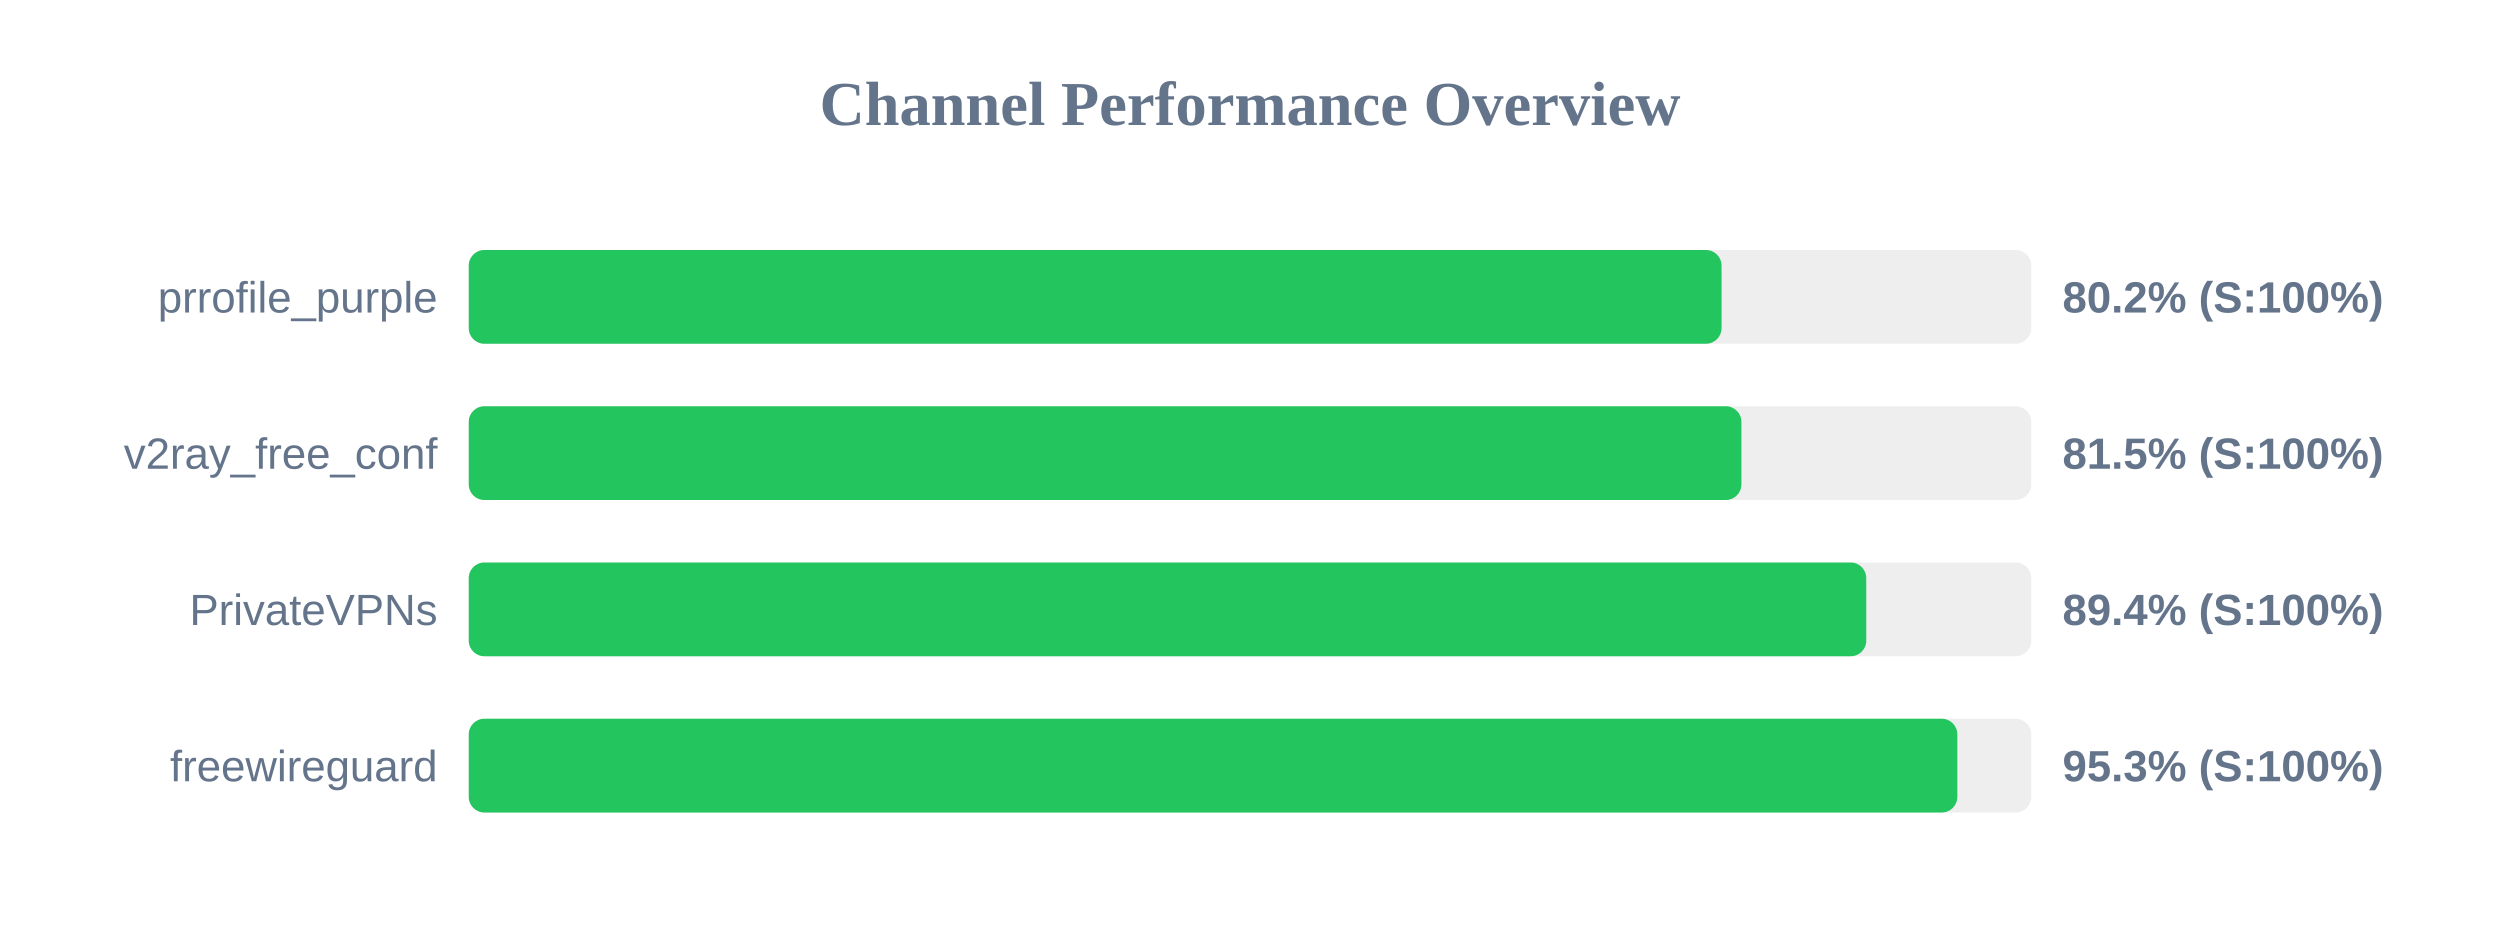
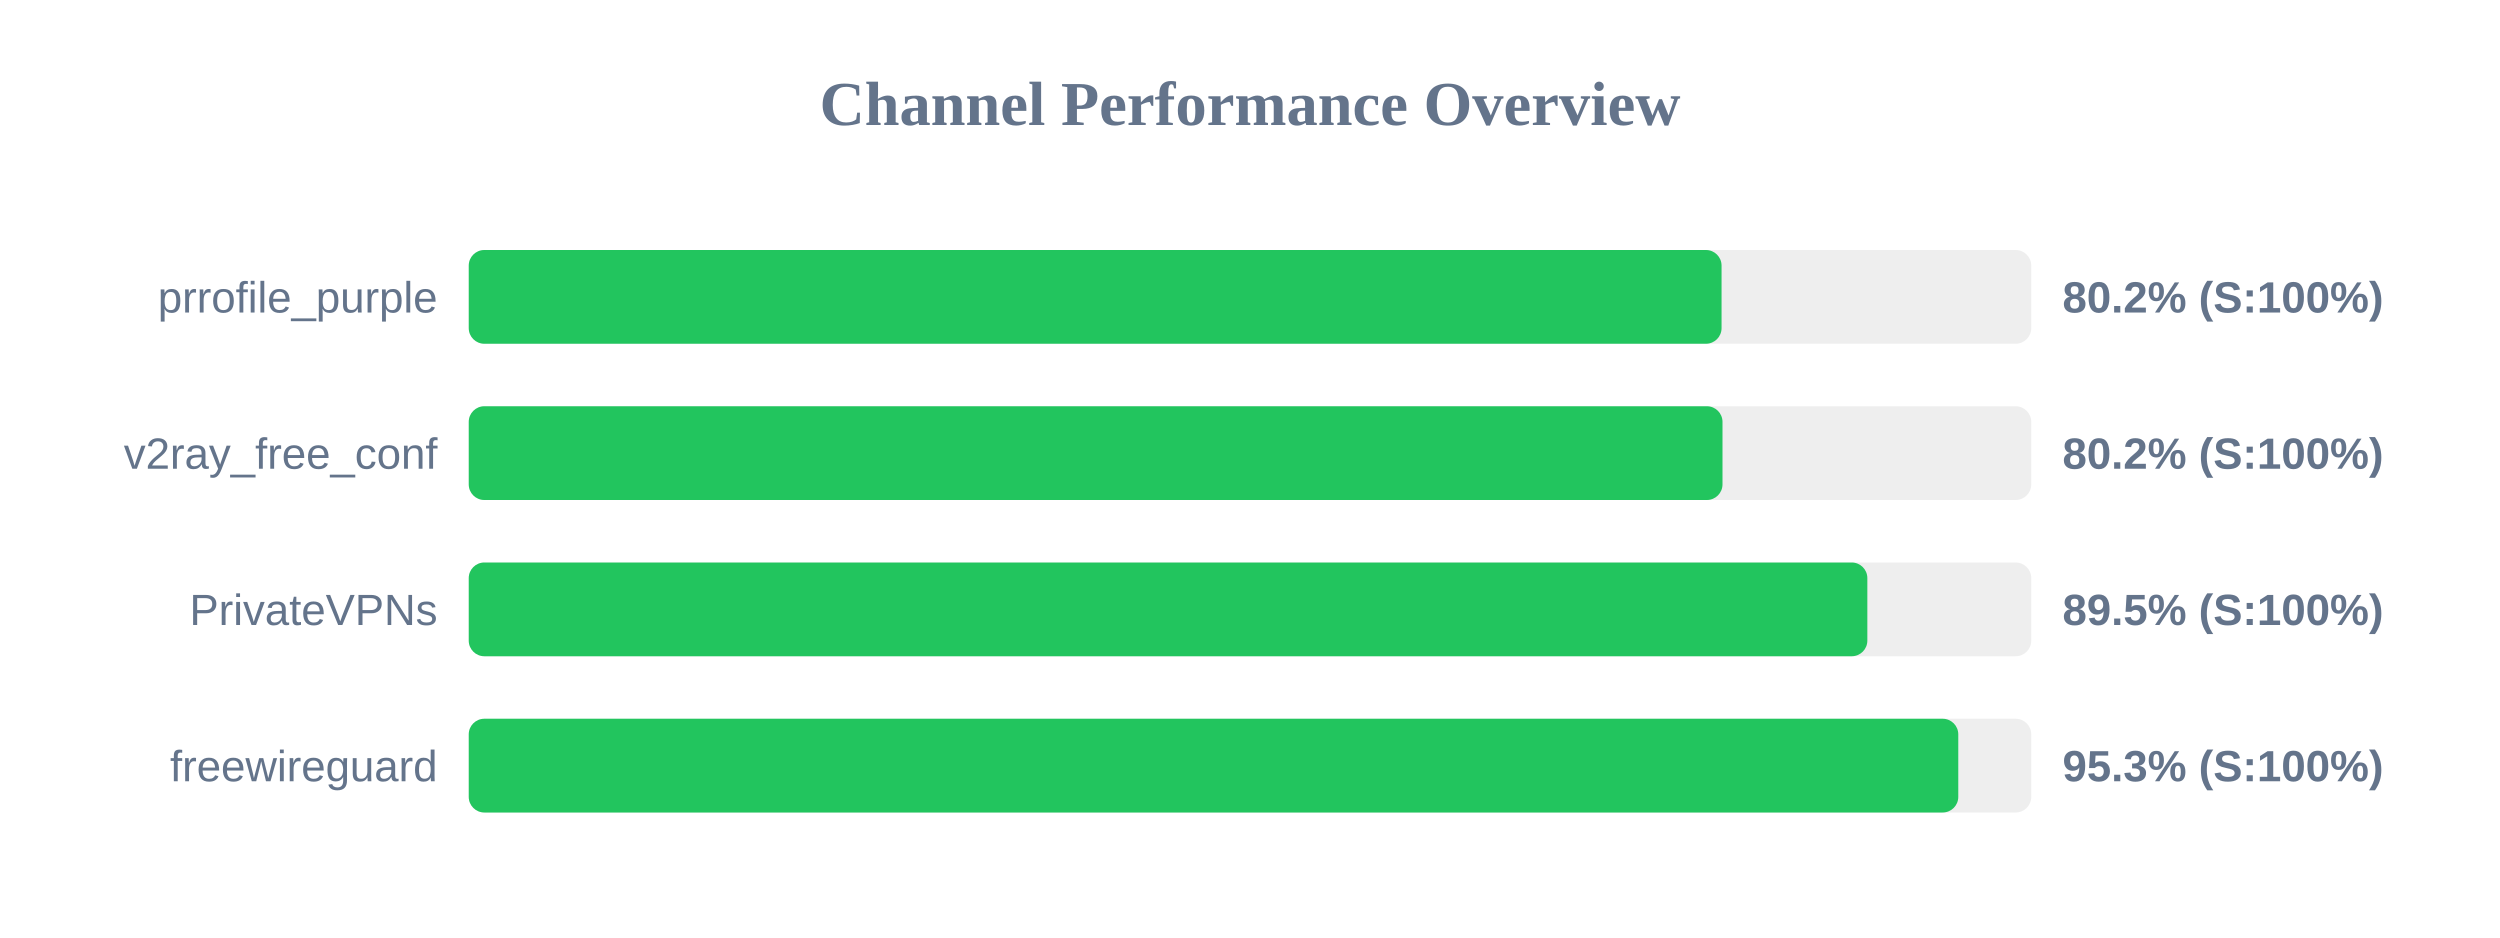
<svg xmlns="http://www.w3.org/2000/svg" width="800" height="300" version="1.1">
  <style>
        .row { font: 14px Arial; fill: #64748b; }
        .score { font: bold 14px Arial; fill: #64748b; }
    </style>
  <text x="400" y="40" text-anchor="middle" font-size="20px" font-weight="bold" fill="#64748b">Channel Performance Overview</text>
  <rect x="150" y="80" width="500" height="30" fill="#eee" rx="5" />
  <rect x="150" y="80" width="400.9" height="30" fill="#22c55e" rx="5" />
  <text x="140" y="100" text-anchor="end" class="row">prrofile_purple</text>
  <text x="660" y="100" text-anchor="start" class="score">80.2% (S:100%)</text>
  <rect x="150" y="130" width="500" height="30" fill="#eee" rx="5" />
-   <rect x="150" y="130" width="407.25" height="30" fill="#22c55e" rx="5" />
+   <rect x="150" y="130" width="401.2" height="30" fill="#22c55e" rx="5" />
  <text x="140" y="150" text-anchor="end" class="row">v2ray_free_conf</text>
-   <text x="660" y="150" text-anchor="start" class="score">81.5% (S:100%)</text>
+   <text x="660" y="150" text-anchor="start" class="score">80.2% (S:100%)</text>
  <rect x="150" y="180" width="500" height="30" fill="#eee" rx="5" />
-   <rect x="150" y="180" width="447.2" height="30" fill="#22c55e" rx="5" />
+   <rect x="150" y="180" width="447.55" height="30" fill="#22c55e" rx="5" />
  <text x="140" y="200" text-anchor="end" class="row">PrivateVPNs</text>
-   <text x="660" y="200" text-anchor="start" class="score">89.4% (S:100%)</text>
+   <text x="660" y="200" text-anchor="start" class="score">89.5% (S:100%)</text>
  <rect x="150" y="230" width="500" height="30" fill="#eee" rx="5" />
-   <rect x="150" y="230" width="476.35" height="30" fill="#22c55e" rx="5" />
+   <rect x="150" y="230" width="476.65" height="30" fill="#22c55e" rx="5" />
  <text x="140" y="250" text-anchor="end" class="row">freewireguard</text>
  <text x="660" y="250" text-anchor="start" class="score">95.3% (S:100%)</text>
</svg>
